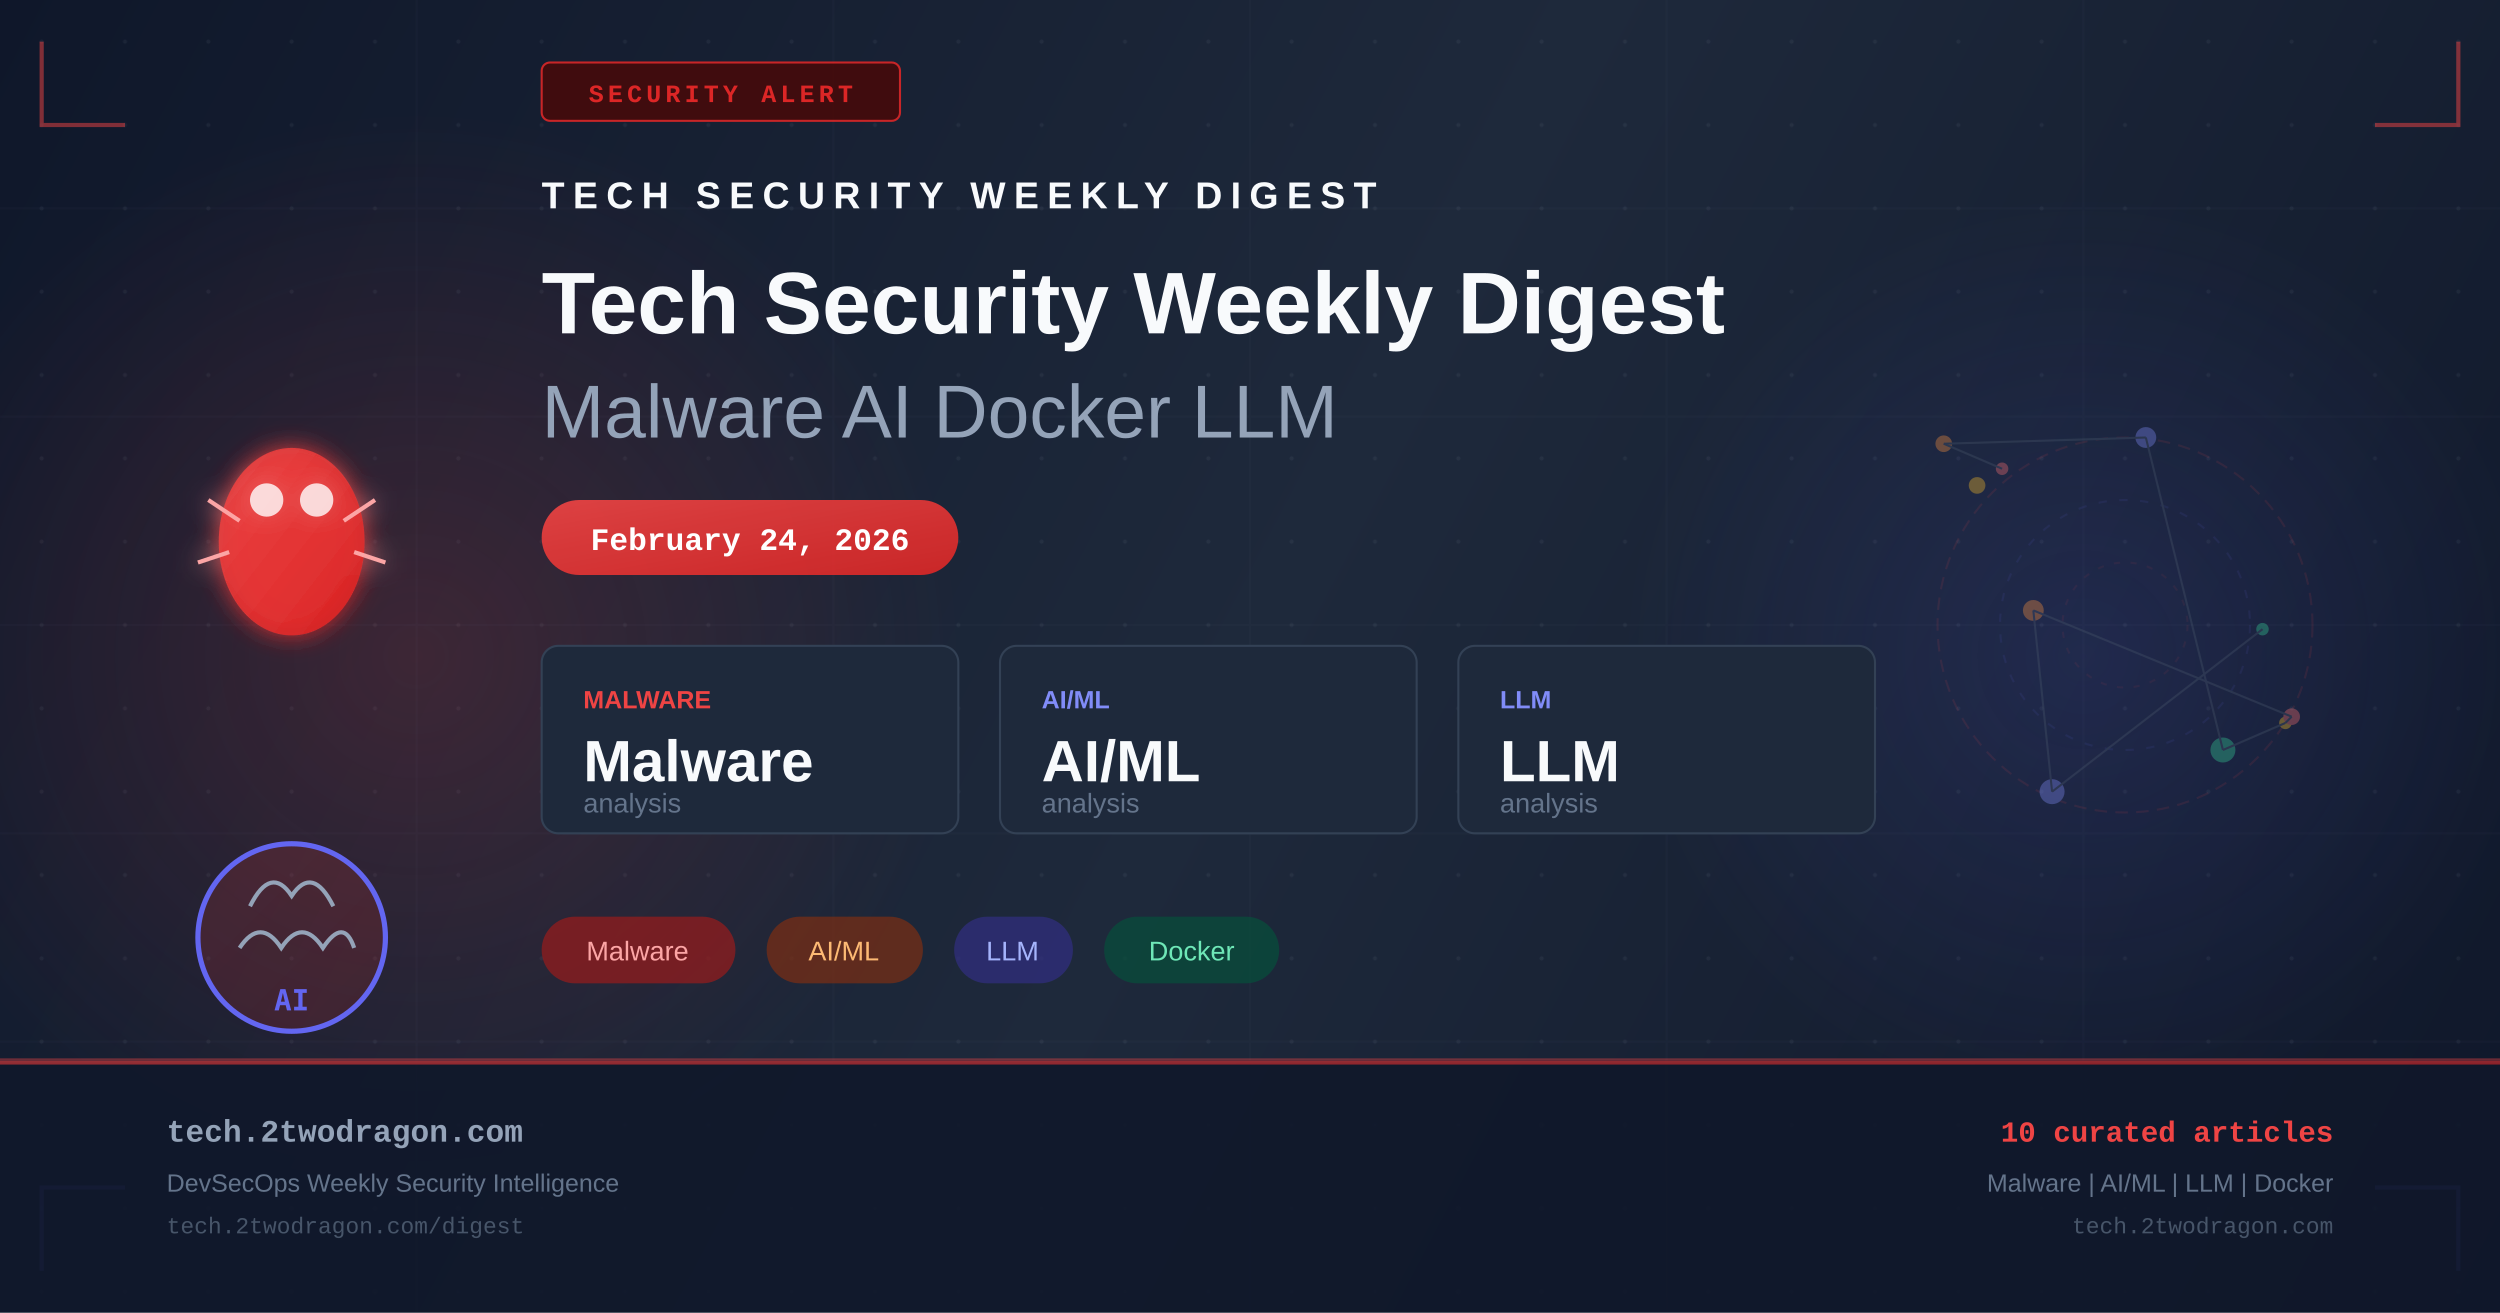
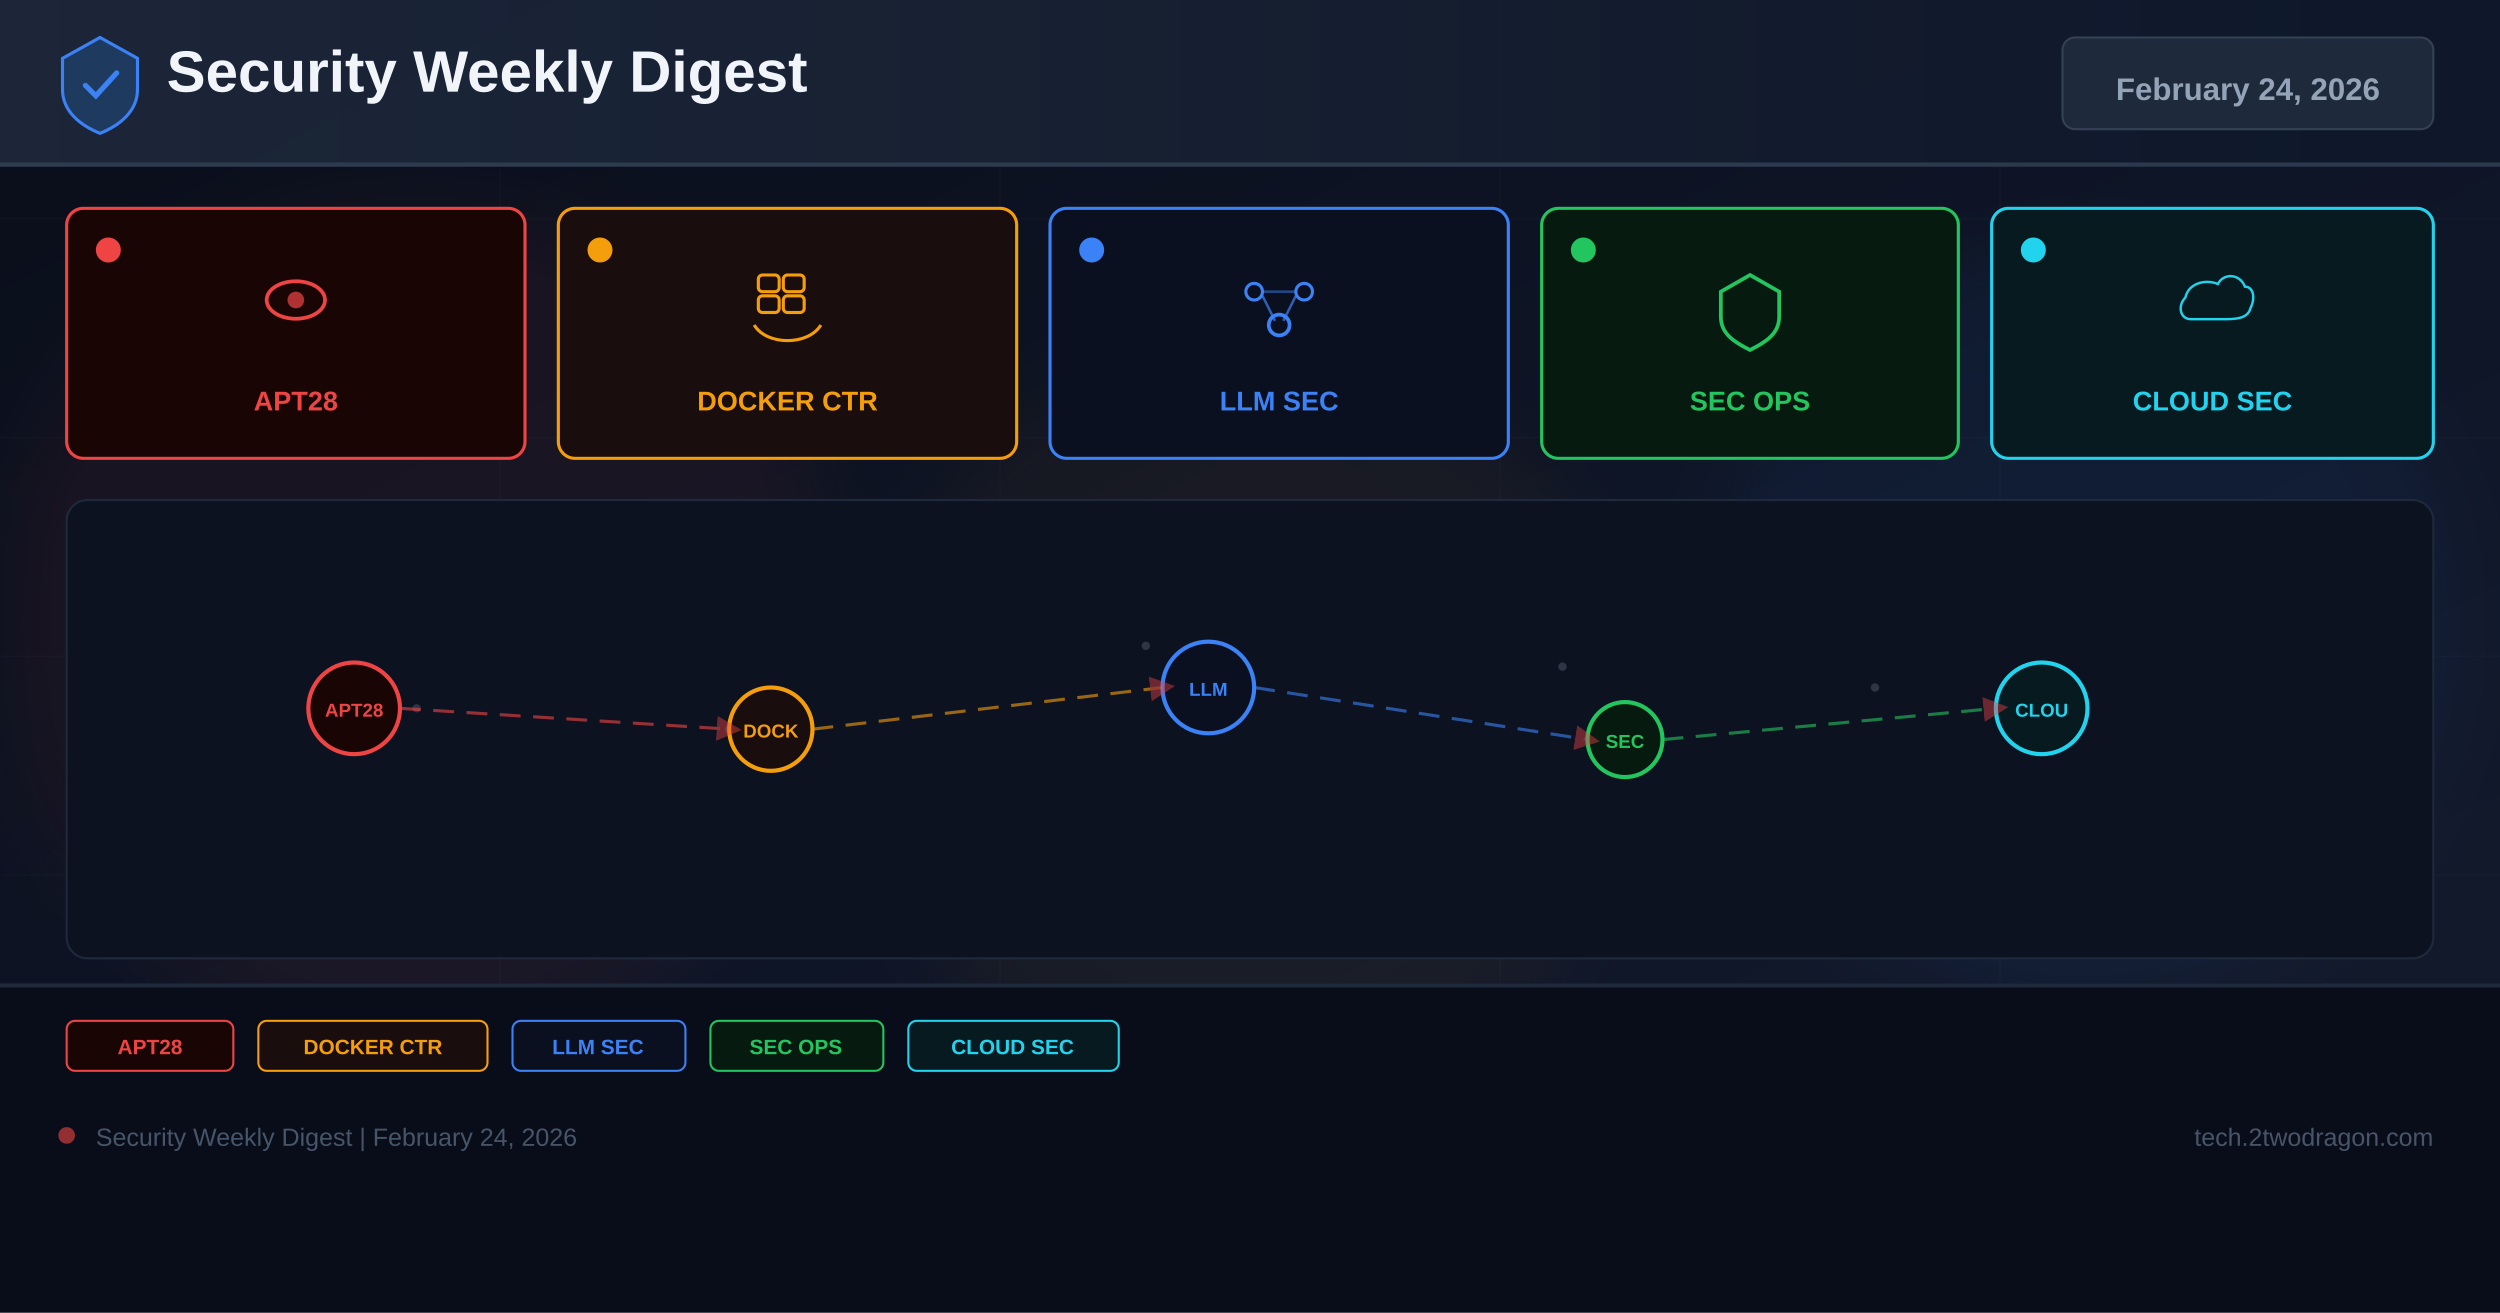
- <svg xmlns="http://www.w3.org/2000/svg" width="1200" height="630" viewBox="0 0 1200 630" fill="none">
+ <svg xmlns="http://www.w3.org/2000/svg" width="1200" height="630" viewBox="0 0 1200 630">
  <defs>
-     <linearGradient id="bg" x1="0" y1="0" x2="1200" y2="630" gradientUnits="userSpaceOnUse">
-       <stop offset="0%" stop-color="#0f172a" />
-       <stop offset="50%" stop-color="#1e293b" />
+     <linearGradient id="bg" x1="0%" y1="0%" x2="100%" y2="100%">
+       <stop offset="0%" stop-color="#0a0e1a" />
+       <stop offset="60%" stop-color="#0f1628" />
+       <stop offset="100%" stop-color="#141b2d" />
+     </linearGradient>
+     <linearGradient id="hg" x1="0%" y1="0%" x2="100%" y2="0%">
+       <stop offset="0%" stop-color="#1e293b" />
      <stop offset="100%" stop-color="#0f172a" />
    </linearGradient>
-     <linearGradient id="accent" x1="0" y1="0" x2="1" y2="1">
-       <stop offset="0%" stop-color="#ef4444" />
-       <stop offset="100%" stop-color="#dc2626" />
-     </linearGradient>
-     <linearGradient id="accent2" x1="0" y1="0" x2="1" y2="1">
-       <stop offset="0%" stop-color="#6366f1" />
-       <stop offset="100%" stop-color="#4f46e5" />
-     </linearGradient>
-     <radialGradient id="glow1" cx="50%" cy="50%" r="50%">
-       <stop offset="0%" stop-color="#ef4444" stop-opacity="0.18" />
-       <stop offset="100%" stop-color="#ef4444" stop-opacity="0" />
-     </radialGradient>
-     <radialGradient id="glow2" cx="50%" cy="50%" r="50%">
-       <stop offset="0%" stop-color="#6366f1" stop-opacity="0.14" />
-       <stop offset="100%" stop-color="#6366f1" stop-opacity="0" />
-     </radialGradient>
-     <filter id="glow-filter" x="-20%" y="-20%" width="140%" height="140%">
-       <feGaussianBlur in="SourceGraphic" stdDeviation="6" result="blur" />
-       <feMerge>
-         <feMergeNode in="blur" />
-         <feMergeNode in="SourceGraphic" />
-       </feMerge>
+     <filter id="glow" x="-50%" y="-50%" width="200%" height="200%">
+       <feGaussianBlur stdDeviation="18" />
    </filter>
-     <pattern id="dots" x="0" y="0" width="40" height="40" patternUnits="userSpaceOnUse">
-       <circle cx="20" cy="20" r="1" fill="#94a3b8" opacity="0.08" />
-     </pattern>
+     <marker id="ar" markerWidth="8" markerHeight="8" refX="4" refY="4" orient="auto">
+       <path d="M0,0 L8,4 L0,8 Z" fill="#ef4444" opacity="0.7" />
+     </marker>
  </defs>
  <rect width="1200" height="630" fill="url(#bg)" />
-   <rect width="1200" height="630" fill="url(#dots)" />
-   <ellipse cx="200" cy="315" rx="260" ry="260" fill="url(#glow1)" />
-   <ellipse cx="1000" cy="315" rx="220" ry="220" fill="url(#glow2)" />
-   <g opacity="0.03" stroke="#94a3b8" stroke-width="1">
-     <line x1="0" y1="100" x2="1200" y2="100" />
-     <line x1="0" y1="200" x2="1200" y2="200" />
-     <line x1="0" y1="300" x2="1200" y2="300" />
-     <line x1="0" y1="400" x2="1200" y2="400" />
-     <line x1="0" y1="500" x2="1200" y2="500" />
-     <line x1="200" y1="0" x2="200" y2="630" />
-     <line x1="400" y1="0" x2="400" y2="630" />
-     <line x1="600" y1="0" x2="600" y2="630" />
-     <line x1="800" y1="0" x2="800" y2="630" />
-     <line x1="1000" y1="0" x2="1000" y2="630" />
+   <g opacity="0.04" stroke="#94a3b8" stroke-width="0.5">
+     <line x1="0" y1="105" x2="1200" y2="105" />
+     <line x1="0" y1="210" x2="1200" y2="210" />
+     <line x1="0" y1="315" x2="1200" y2="315" />
+     <line x1="0" y1="420" x2="1200" y2="420" />
+     <line x1="0" y1="525" x2="1200" y2="525" />
+     <line x1="240" y1="0" x2="240" y2="630" />
+     <line x1="480" y1="0" x2="480" y2="630" />
+     <line x1="720" y1="0" x2="720" y2="630" />
+     <line x1="960" y1="0" x2="960" y2="630" />
  </g>
-   <polyline points="20,20 20,60 60,60" fill="none" stroke="#ef4444" stroke-width="2" opacity="0.5" />
-   <polyline points="1180,20 1180,60 1140,60" fill="none" stroke="#ef4444" stroke-width="2" opacity="0.5" />
-   <polyline points="20,610 20,570 60,570" fill="none" stroke="#6366f1" stroke-width="2" opacity="0.5" />
-   <polyline points="1180,610 1180,570 1140,570" fill="none" stroke="#6366f1" stroke-width="2" opacity="0.5" />
-   <rect x="260" y="30" width="172" height="28" rx="4" fill="#450a0a" stroke="#dc2626" stroke-width="1" opacity="0.9" />
-   <text x="346" y="49" text-anchor="middle" fill="#dc2626" font-family="Courier New, monospace" font-size="12" font-weight="bold" letter-spacing="2">SECURITY ALERT</text>
-   <g transform="translate(80, 180)" filter="url(#glow-filter)">
-     <ellipse cx="60" cy="80" rx="35" ry="45" fill="url(#accent)" opacity="0.9" />
-     <circle cx="48" cy="60" r="8" fill="white" opacity="0.8" />
-     <circle cx="72" cy="60" r="8" fill="white" opacity="0.8" />
-     <line x1="20" y1="60" x2="35" y2="70" stroke="#fca5a5" stroke-width="2" />
-     <line x1="100" y1="60" x2="85" y2="70" stroke="#fca5a5" stroke-width="2" />
-     <line x1="15" y1="90" x2="30" y2="85" stroke="#fca5a5" stroke-width="2" />
-     <line x1="105" y1="90" x2="90" y2="85" stroke="#fca5a5" stroke-width="2" />
+   <circle cx="200" cy="300" r="200" fill="#ef4444" opacity="0.06" filter="url(#glow)" />
+   <circle cx="600" cy="350" r="180" fill="#f59e0b" opacity="0.05" filter="url(#glow)" />
+   <circle cx="1000" cy="300" r="180" fill="#3b82f6" opacity="0.06" filter="url(#glow)" />
+   <rect x="0" y="0" width="1200" height="80" fill="url(#hg)" opacity="0.9" />
+   <rect x="0" y="78" width="1200" height="2" fill="#334155" opacity="0.8" />
+   <g transform="translate(48,40)">
+     <path d="M0,-22 L18,-12 L18,3 C18,13 10,20 0,24 C-10,20 -18,13 -18,3 L-18,-12 Z" fill="#1e3a5f" stroke="#3b82f6" stroke-width="1.5" />
+     <path d="M-7,1 L-2,6 L8,-5" stroke="#3b82f6" stroke-width="2.5" fill="none" stroke-linecap="round" />
  </g>
-   <g transform="translate(80, 380)">
-     <circle cx="60" cy="70" r="45" fill="url(#accent)" opacity="0.15" />
-     <circle cx="60" cy="70" r="45" fill="none" stroke="#6366f1" stroke-width="2.5" />
-     <path d="M40 55 Q50 35 60 50 Q70 35 80 55" fill="none" stroke="#94a3b8" stroke-width="2" />
-     <path d="M35 75 Q45 60 55 75 Q65 60 75 75 Q85 60 90 75" fill="none" stroke="#94a3b8" stroke-width="2" />
-     <text x="60" y="105" text-anchor="middle" fill="#6366f1" font-family="monospace" font-size="14" font-weight="bold">AI</text>
+   <text x="80" y="44" font-family="Arial,sans-serif" font-size="28" font-weight="700" fill="#f1f5f9">Security Weekly Digest</text>
+   <rect x="990" y="18" width="178" height="44" rx="6" fill="#1e293b" stroke="#334155" stroke-width="1" />
+   <text x="1079" y="48" font-family="Arial,sans-serif" font-size="15" font-weight="700" fill="#94a3b8" text-anchor="middle">February 24, 2026</text>
+   <rect x="32" y="100" width="220" height="120" rx="8" fill="#1a0505" stroke="#ef4444" stroke-width="1.5" />
+   <circle cx="52" cy="120" r="6" fill="#ef4444" />
+   <g transform="translate(142,148)">
+     <ellipse cx="0" cy="-4" rx="14" ry="9" fill="none" stroke="#ef4444" stroke-width="1.8" />
+     <circle cx="0" cy="-4" r="4" fill="#ef4444" opacity="0.7" />
  </g>
-   <g transform="translate(260, 100)">
-     <text x="0" y="0" fill="#f8fafc" font-family="Arial, sans-serif" font-size="18" font-weight="bold" letter-spacing="4">TECH SECURITY WEEKLY DIGEST</text>
-     <text x="0" y="60" fill="#f8fafc" font-family="Arial, sans-serif" font-size="42" font-weight="bold">Tech Security Weekly Digest</text>
-     <text x="0" y="110" fill="#94a3b8" font-family="Arial, sans-serif" font-size="36" font-weight="300">Malware AI Docker LLM</text>
+   <text x="142" y="197" font-family="Arial,sans-serif" font-size="13" font-weight="700" fill="#ef4444" text-anchor="middle">APT28</text>
+   <rect x="268" y="100" width="220" height="120" rx="8" fill="#1a0d0d" stroke="#f59e0b" stroke-width="1.5" />
+   <circle cx="288" cy="120" r="6" fill="#f59e0b" />
+   <g transform="translate(378,148)">
+     <rect x="-14" y="-16" width="10" height="8" rx="2" fill="none" stroke="#f59e0b" stroke-width="1.5" />
+     <rect x="-2" y="-16" width="10" height="8" rx="2" fill="none" stroke="#f59e0b" stroke-width="1.5" />
+     <rect x="-14" y="-6" width="10" height="8" rx="2" fill="none" stroke="#f59e0b" stroke-width="1.5" />
+     <rect x="-2" y="-6" width="10" height="8" rx="2" fill="none" stroke="#f59e0b" stroke-width="1.5" />
+     <path d="M-16,8 C-10,18 10,18 16,8" fill="none" stroke="#f59e0b" stroke-width="1.5" />
  </g>
-   <rect x="260" y="240" width="200" height="36" rx="18" fill="url(#accent)" opacity="0.9" />
-   <text x="360" y="264" text-anchor="middle" fill="white" font-family="Courier New, monospace" font-size="15" font-weight="bold">February 24, 2026</text>
-   <g transform="translate(260, 310)">
-     <rect x="0" y="0" width="200" height="90" rx="8" fill="#1e293b" stroke="#334155" stroke-width="1" />
-     <text x="20" y="30" fill="#ef4444" font-family="Arial, sans-serif" font-size="12" font-weight="bold">MALWARE</text>
-     <text x="20" y="65" fill="#f8fafc" font-family="Arial, sans-serif" font-size="28" font-weight="bold">Malware</text>
-     <text x="20" y="80" fill="#64748b" font-family="Arial, sans-serif" font-size="13">analysis</text>
-     <rect x="220" y="0" width="200" height="90" rx="8" fill="#1e293b" stroke="#334155" stroke-width="1" />
-     <text x="240" y="30" fill="#818cf8" font-family="Arial, sans-serif" font-size="12" font-weight="bold">AI/ML</text>
-     <text x="240" y="65" fill="#f8fafc" font-family="Arial, sans-serif" font-size="28" font-weight="bold">AI/ML</text>
-     <text x="240" y="80" fill="#64748b" font-family="Arial, sans-serif" font-size="13">analysis</text>
-     <rect x="440" y="0" width="200" height="90" rx="8" fill="#1e293b" stroke="#334155" stroke-width="1" />
-     <text x="460" y="30" fill="#818cf8" font-family="Arial, sans-serif" font-size="12" font-weight="bold">LLM</text>
-     <text x="460" y="65" fill="#f8fafc" font-family="Arial, sans-serif" font-size="28" font-weight="bold">LLM</text>
-     <text x="460" y="80" fill="#64748b" font-family="Arial, sans-serif" font-size="13">analysis</text>
+   <text x="378" y="197" font-family="Arial,sans-serif" font-size="13" font-weight="700" fill="#f59e0b" text-anchor="middle">DOCKER CTR</text>
+   <rect x="504" y="100" width="220" height="120" rx="8" fill="#0a1020" stroke="#3b82f6" stroke-width="1.5" />
+   <circle cx="524" cy="120" r="6" fill="#3b82f6" />
+   <g transform="translate(614,148)">
+     <circle cx="-12" cy="-8" r="4" fill="none" stroke="#3b82f6" stroke-width="1.5" />
+     <circle cx="12" cy="-8" r="4" fill="none" stroke="#3b82f6" stroke-width="1.5" />
+     <circle cx="0" cy="8" r="5" fill="none" stroke="#3b82f6" stroke-width="1.8" />
+     <line x1="-8" y1="-6" x2="-2" y2="6" stroke="#3b82f6" stroke-width="1.2" opacity="0.7" />
+     <line x1="8" y1="-6" x2="2" y2="6" stroke="#3b82f6" stroke-width="1.2" opacity="0.7" />
+     <line x1="-8" y1="-8" x2="8" y2="-8" stroke="#3b82f6" stroke-width="1.2" opacity="0.5" />
  </g>
-   <g transform="translate(260, 440)">
-     <rect x="0" y="0" width="93" height="32" rx="16" fill="#991b1b" opacity="0.7" />
-     <text x="46" y="21" text-anchor="middle" fill="#fca5a5" font-family="Arial, sans-serif" font-size="13">Malware</text>
-     <rect x="108" y="0" width="75" height="32" rx="16" fill="#7c2d12" opacity="0.7" />
-     <text x="145" y="21" text-anchor="middle" fill="#fdba74" font-family="Arial, sans-serif" font-size="13">AI/ML</text>
-     <rect x="198" y="0" width="57" height="32" rx="16" fill="#312e81" opacity="0.7" />
-     <text x="226" y="21" text-anchor="middle" fill="#a5b4fc" font-family="Arial, sans-serif" font-size="13">LLM</text>
-     <rect x="270" y="0" width="84" height="32" rx="16" fill="#064e3b" opacity="0.7" />
-     <text x="312" y="21" text-anchor="middle" fill="#6ee7b7" font-family="Arial, sans-serif" font-size="13">Docker</text>
+   <text x="614" y="197" font-family="Arial,sans-serif" font-size="13" font-weight="700" fill="#3b82f6" text-anchor="middle">LLM SEC</text>
+   <rect x="740" y="100" width="200" height="120" rx="8" fill="#071a10" stroke="#22c55e" stroke-width="1.5" />
+   <circle cx="760" cy="120" r="6" fill="#22c55e" />
+   <g transform="translate(840,148)">
+     <path d="M0,-16 L14,-8 L14,4 C14,12 8,16 0,20 C-8,16 -14,12 -14,4 L-14,-8 Z" fill="none" stroke="#22c55e" stroke-width="1.8" />
  </g>
-   <g transform="translate(900, 180)" opacity="0.35">
-     <circle cx="120" cy="120" r="90" fill="none" stroke="#ef4444" stroke-width="1" stroke-dasharray="6,4" opacity="0.3" />
-     <circle cx="120" cy="120" r="60" fill="none" stroke="#6366f1" stroke-width="1" stroke-dasharray="4,6" opacity="0.25" />
-     <circle cx="120" cy="120" r="30" fill="none" stroke="#ef4444" stroke-width="1" stroke-dasharray="3,5" opacity="0.2" />
-     <circle cx="61" cy="45" r="3" fill="#f87171" />
-     <circle cx="33" cy="33" r="4" fill="#fb923c" />
-     <circle cx="130" cy="30" r="5" fill="#818cf8" />
-     <circle cx="167" cy="180" r="6" fill="#34d399" />
-     <circle cx="197" cy="167" r="3" fill="#fbbf24" />
-     <circle cx="200" cy="164" r="4" fill="#f87171" />
-     <circle cx="76" cy="113" r="5" fill="#fb923c" />
-     <circle cx="85" cy="200" r="6" fill="#818cf8" />
-     <circle cx="186" cy="122" r="3" fill="#34d399" />
-     <circle cx="49" cy="53" r="4" fill="#fbbf24" />
-     <line x1="61" y1="45" x2="33" y2="33" stroke="#475569" stroke-width="1" />
-     <line x1="33" y1="33" x2="130" y2="30" stroke="#475569" stroke-width="1" />
-     <line x1="130" y1="30" x2="167" y2="180" stroke="#475569" stroke-width="1" />
-     <line x1="167" y1="180" x2="197" y2="167" stroke="#475569" stroke-width="1" />
-     <line x1="197" y1="167" x2="200" y2="164" stroke="#475569" stroke-width="1" />
-     <line x1="200" y1="164" x2="76" y2="113" stroke="#475569" stroke-width="1" />
-     <line x1="76" y1="113" x2="85" y2="200" stroke="#475569" stroke-width="1" />
-     <line x1="85" y1="200" x2="186" y2="122" stroke="#475569" stroke-width="1" />
+   <text x="840" y="197" font-family="Arial,sans-serif" font-size="13" font-weight="700" fill="#22c55e" text-anchor="middle">SEC OPS</text>
+   <rect x="956" y="100" width="212" height="120" rx="8" fill="#071a20" stroke="#22d3ee" stroke-width="1.5" />
+   <circle cx="976" cy="120" r="6" fill="#22d3ee" />
+   <g transform="translate(1062,148)">
+     <path d="M-16,8 C-24,8 -26,-2 -20,-8 C-18,-18 -6,-22 4,-18 C8,-26 20,-26 24,-16 C30,-16 32,-8 28,0 C26,8 16,8 8,8 Z" fill="none" stroke="#22d3ee" stroke-width="1.8" transform="scale(0.65)" />
  </g>
-   <rect x="0" y="508" width="1200" height="1" fill="#ef4444" opacity="0.4" />
-   <rect x="0" y="509" width="1200" height="121" fill="#0f172a" opacity="0.9" />
-   <rect x="0" y="509" width="1200" height="2" fill="url(#accent)" opacity="0.6" />
-   <text x="80" y="548" fill="#94a3b8" font-family="Courier New, monospace" font-size="15" font-weight="bold">tech.2twodragon.com</text>
-   <text x="80" y="572" fill="#64748b" font-family="Arial, sans-serif" font-size="12">DevSecOps Weekly Security Intelligence</text>
-   <text x="80" y="592" fill="#475569" font-family="Courier New, monospace" font-size="11">tech.2twodragon.com/digest</text>
-   <text x="1120" y="548" text-anchor="end" fill="#ef4444" font-family="Courier New, monospace" font-size="14" font-weight="bold">10 curated articles</text>
-   <text x="1120" y="572" text-anchor="end" fill="#64748b" font-family="Arial, sans-serif" font-size="12">Malware | AI/ML | LLM | Docker</text>
-   <text x="1120" y="592" text-anchor="end" fill="#475569" font-family="Courier New, monospace" font-size="11">tech.2twodragon.com</text>
+   <text x="1062" y="197" font-family="Arial,sans-serif" font-size="13" font-weight="700" fill="#22d3ee" text-anchor="middle">CLOUD SEC</text>
+   <rect x="32" y="240" width="1136" height="220" rx="10" fill="#0c1220" stroke="#1e293b" stroke-width="1" />
+   <g opacity="0.25">
+     <circle cx="180" cy="330" r="2" fill="#94a3b8" />
+     <circle cx="200" cy="340" r="2" fill="#94a3b8" />
+     <circle cx="550" cy="310" r="2" fill="#94a3b8" />
+     <circle cx="570" cy="325" r="2" fill="#94a3b8" />
+     <circle cx="750" cy="320" r="2" fill="#94a3b8" />
+     <circle cx="900" cy="330" r="2" fill="#94a3b8" />
+     <circle cx="350" cy="350" r="2" fill="#94a3b8" />
+     <circle cx="1000" cy="340" r="2" fill="#94a3b8" />
+   </g>
+   <circle cx="170" cy="340" r="22" fill="#1a0505" stroke="#ef4444" stroke-width="2" />
+   <text x="170" y="344" font-family="Arial,sans-serif" font-size="9" font-weight="700" fill="#ef4444" text-anchor="middle">APT28</text>
+   <circle cx="370" cy="350" r="20" fill="#1a0d0d" stroke="#f59e0b" stroke-width="2" />
+   <text x="370" y="354" font-family="Arial,sans-serif" font-size="9" font-weight="700" fill="#f59e0b" text-anchor="middle">DOCK</text>
+   <circle cx="580" cy="330" r="22" fill="#0a1020" stroke="#3b82f6" stroke-width="2" />
+   <text x="580" y="334" font-family="Arial,sans-serif" font-size="9" font-weight="700" fill="#3b82f6" text-anchor="middle">LLM</text>
+   <circle cx="780" cy="355" r="18" fill="#071a10" stroke="#22c55e" stroke-width="2" />
+   <text x="780" y="359" font-family="Arial,sans-serif" font-size="9" font-weight="700" fill="#22c55e" text-anchor="middle">SEC</text>
+   <circle cx="980" cy="340" r="22" fill="#071a20" stroke="#22d3ee" stroke-width="2" />
+   <text x="980" y="344" font-family="Arial,sans-serif" font-size="9" font-weight="700" fill="#22d3ee" text-anchor="middle">CLOU</text>
+   <line x1="192" y1="340" x2="350" y2="350" stroke="#ef4444" stroke-width="1.5" stroke-dasharray="10 6" opacity="0.6" marker-end="url(#ar)" />
+   <line x1="390" y1="350" x2="558" y2="330" stroke="#f59e0b" stroke-width="1.5" stroke-dasharray="10 6" opacity="0.6" marker-end="url(#ar)" />
+   <line x1="602" y1="330" x2="762" y2="355" stroke="#3b82f6" stroke-width="1.5" stroke-dasharray="10 6" opacity="0.6" marker-end="url(#ar)" />
+   <line x1="798" y1="355" x2="958" y2="340" stroke="#22c55e" stroke-width="1.5" stroke-dasharray="10 6" opacity="0.6" marker-end="url(#ar)" />
+   <rect x="0" y="472" width="1200" height="158" fill="#080c18" opacity="0.95" />
+   <rect x="0" y="472" width="1200" height="2" fill="#1e293b" />
+   <rect x="32" y="490" width="80" height="24" rx="4" fill="#1a0505" stroke="#ef4444" stroke-width="1" />
+   <text x="72" y="506" font-family="Arial,sans-serif" font-size="10" font-weight="700" fill="#ef4444" text-anchor="middle">APT28</text>
+   <rect x="124" y="490" width="110" height="24" rx="4" fill="#1a0d0d" stroke="#f59e0b" stroke-width="1" />
+   <text x="179" y="506" font-family="Arial,sans-serif" font-size="10" font-weight="700" fill="#f59e0b" text-anchor="middle">DOCKER CTR</text>
+   <rect x="246" y="490" width="83" height="24" rx="4" fill="#0a1020" stroke="#3b82f6" stroke-width="1" />
+   <text x="287" y="506" font-family="Arial,sans-serif" font-size="10" font-weight="700" fill="#3b82f6" text-anchor="middle">LLM SEC</text>
+   <rect x="341" y="490" width="83" height="24" rx="4" fill="#071a10" stroke="#22c55e" stroke-width="1" />
+   <text x="382" y="506" font-family="Arial,sans-serif" font-size="10" font-weight="700" fill="#22c55e" text-anchor="middle">SEC OPS</text>
+   <rect x="436" y="490" width="101" height="24" rx="4" fill="#071a20" stroke="#22d3ee" stroke-width="1" />
+   <text x="486" y="506" font-family="Arial,sans-serif" font-size="10" font-weight="700" fill="#22d3ee" text-anchor="middle">CLOUD SEC</text>
+   <circle cx="32" cy="545" r="4" fill="#ef4444" opacity="0.6" />
+   <text x="46" y="550" font-family="Arial,sans-serif" font-size="12" fill="#475569">Security Weekly Digest | February 24, 2026</text>
+   <text x="1168" y="550" font-family="Arial,sans-serif" font-size="12" fill="#475569" text-anchor="end">tech.2twodragon.com</text>
</svg>
